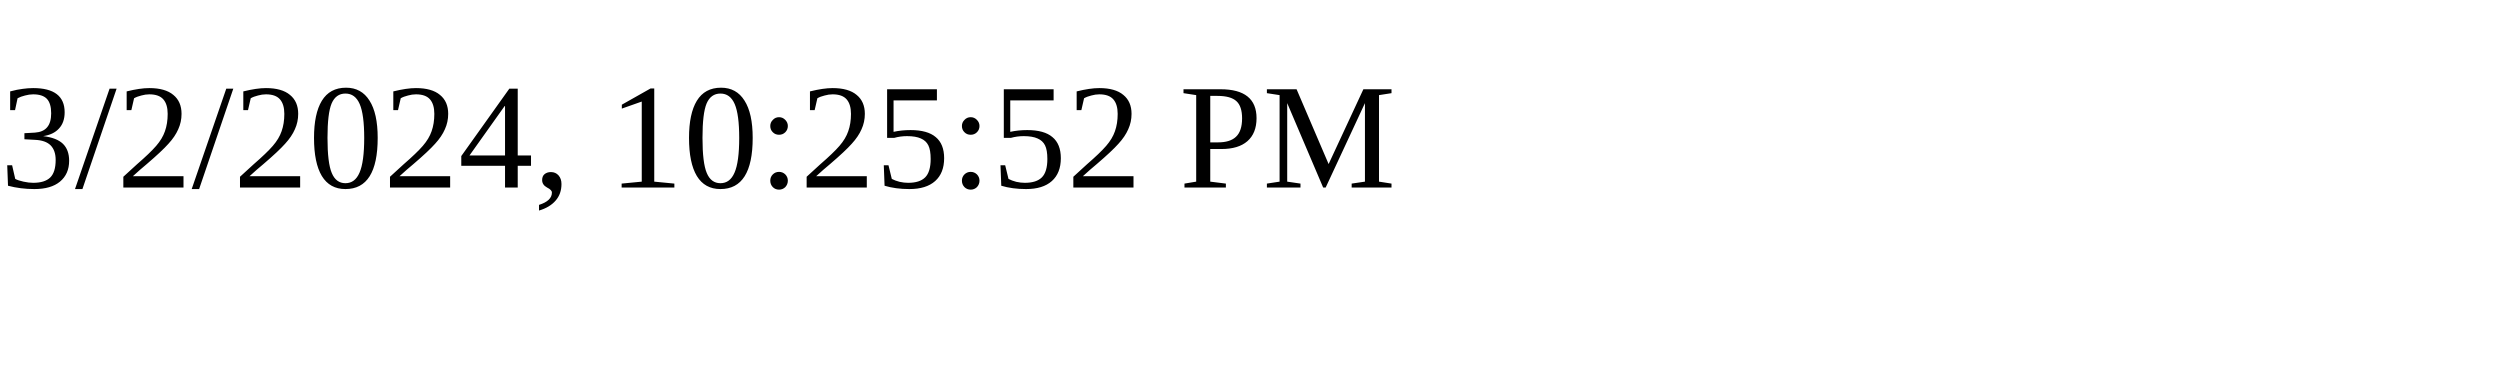
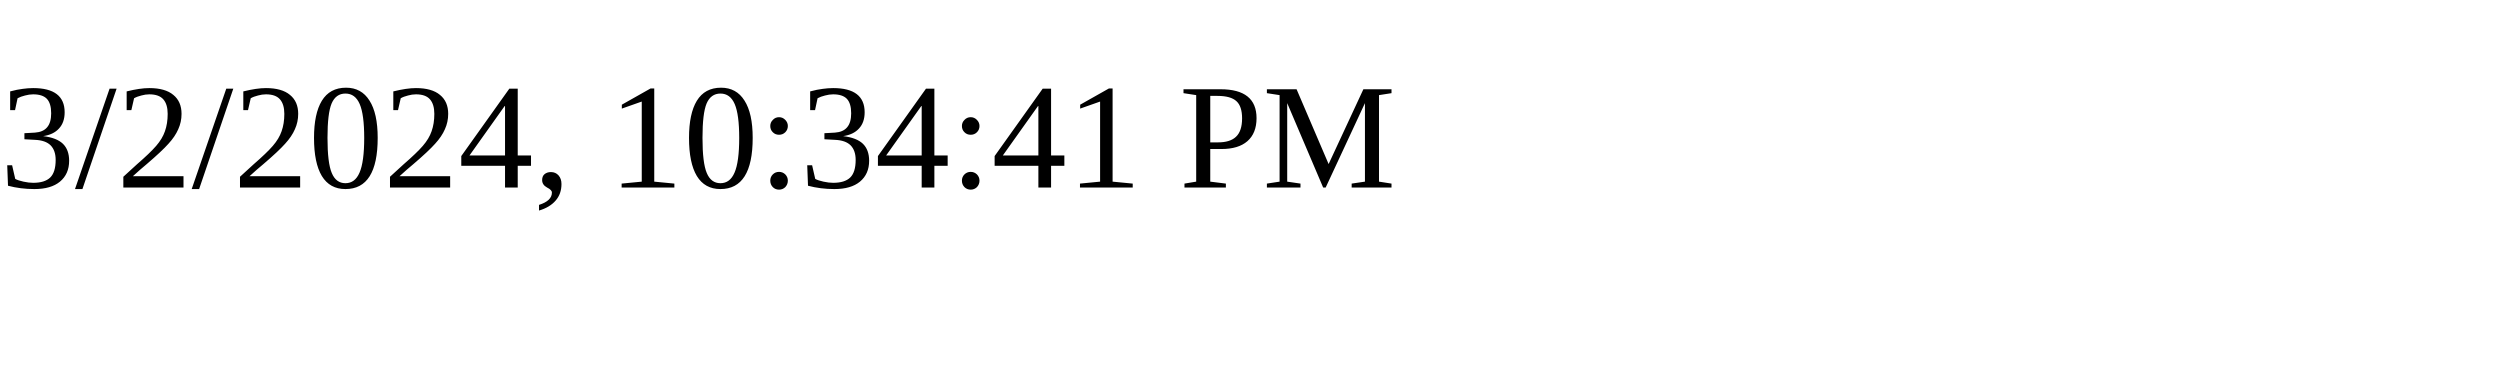
<svg xmlns="http://www.w3.org/2000/svg" height="30" width="200">
-   <text x="0" y="15">3/2/2024, 10:25:52 PM</text>
+   <text x="0" y="15">3/2/2024, 10:34:41 PM</text>
</svg>
